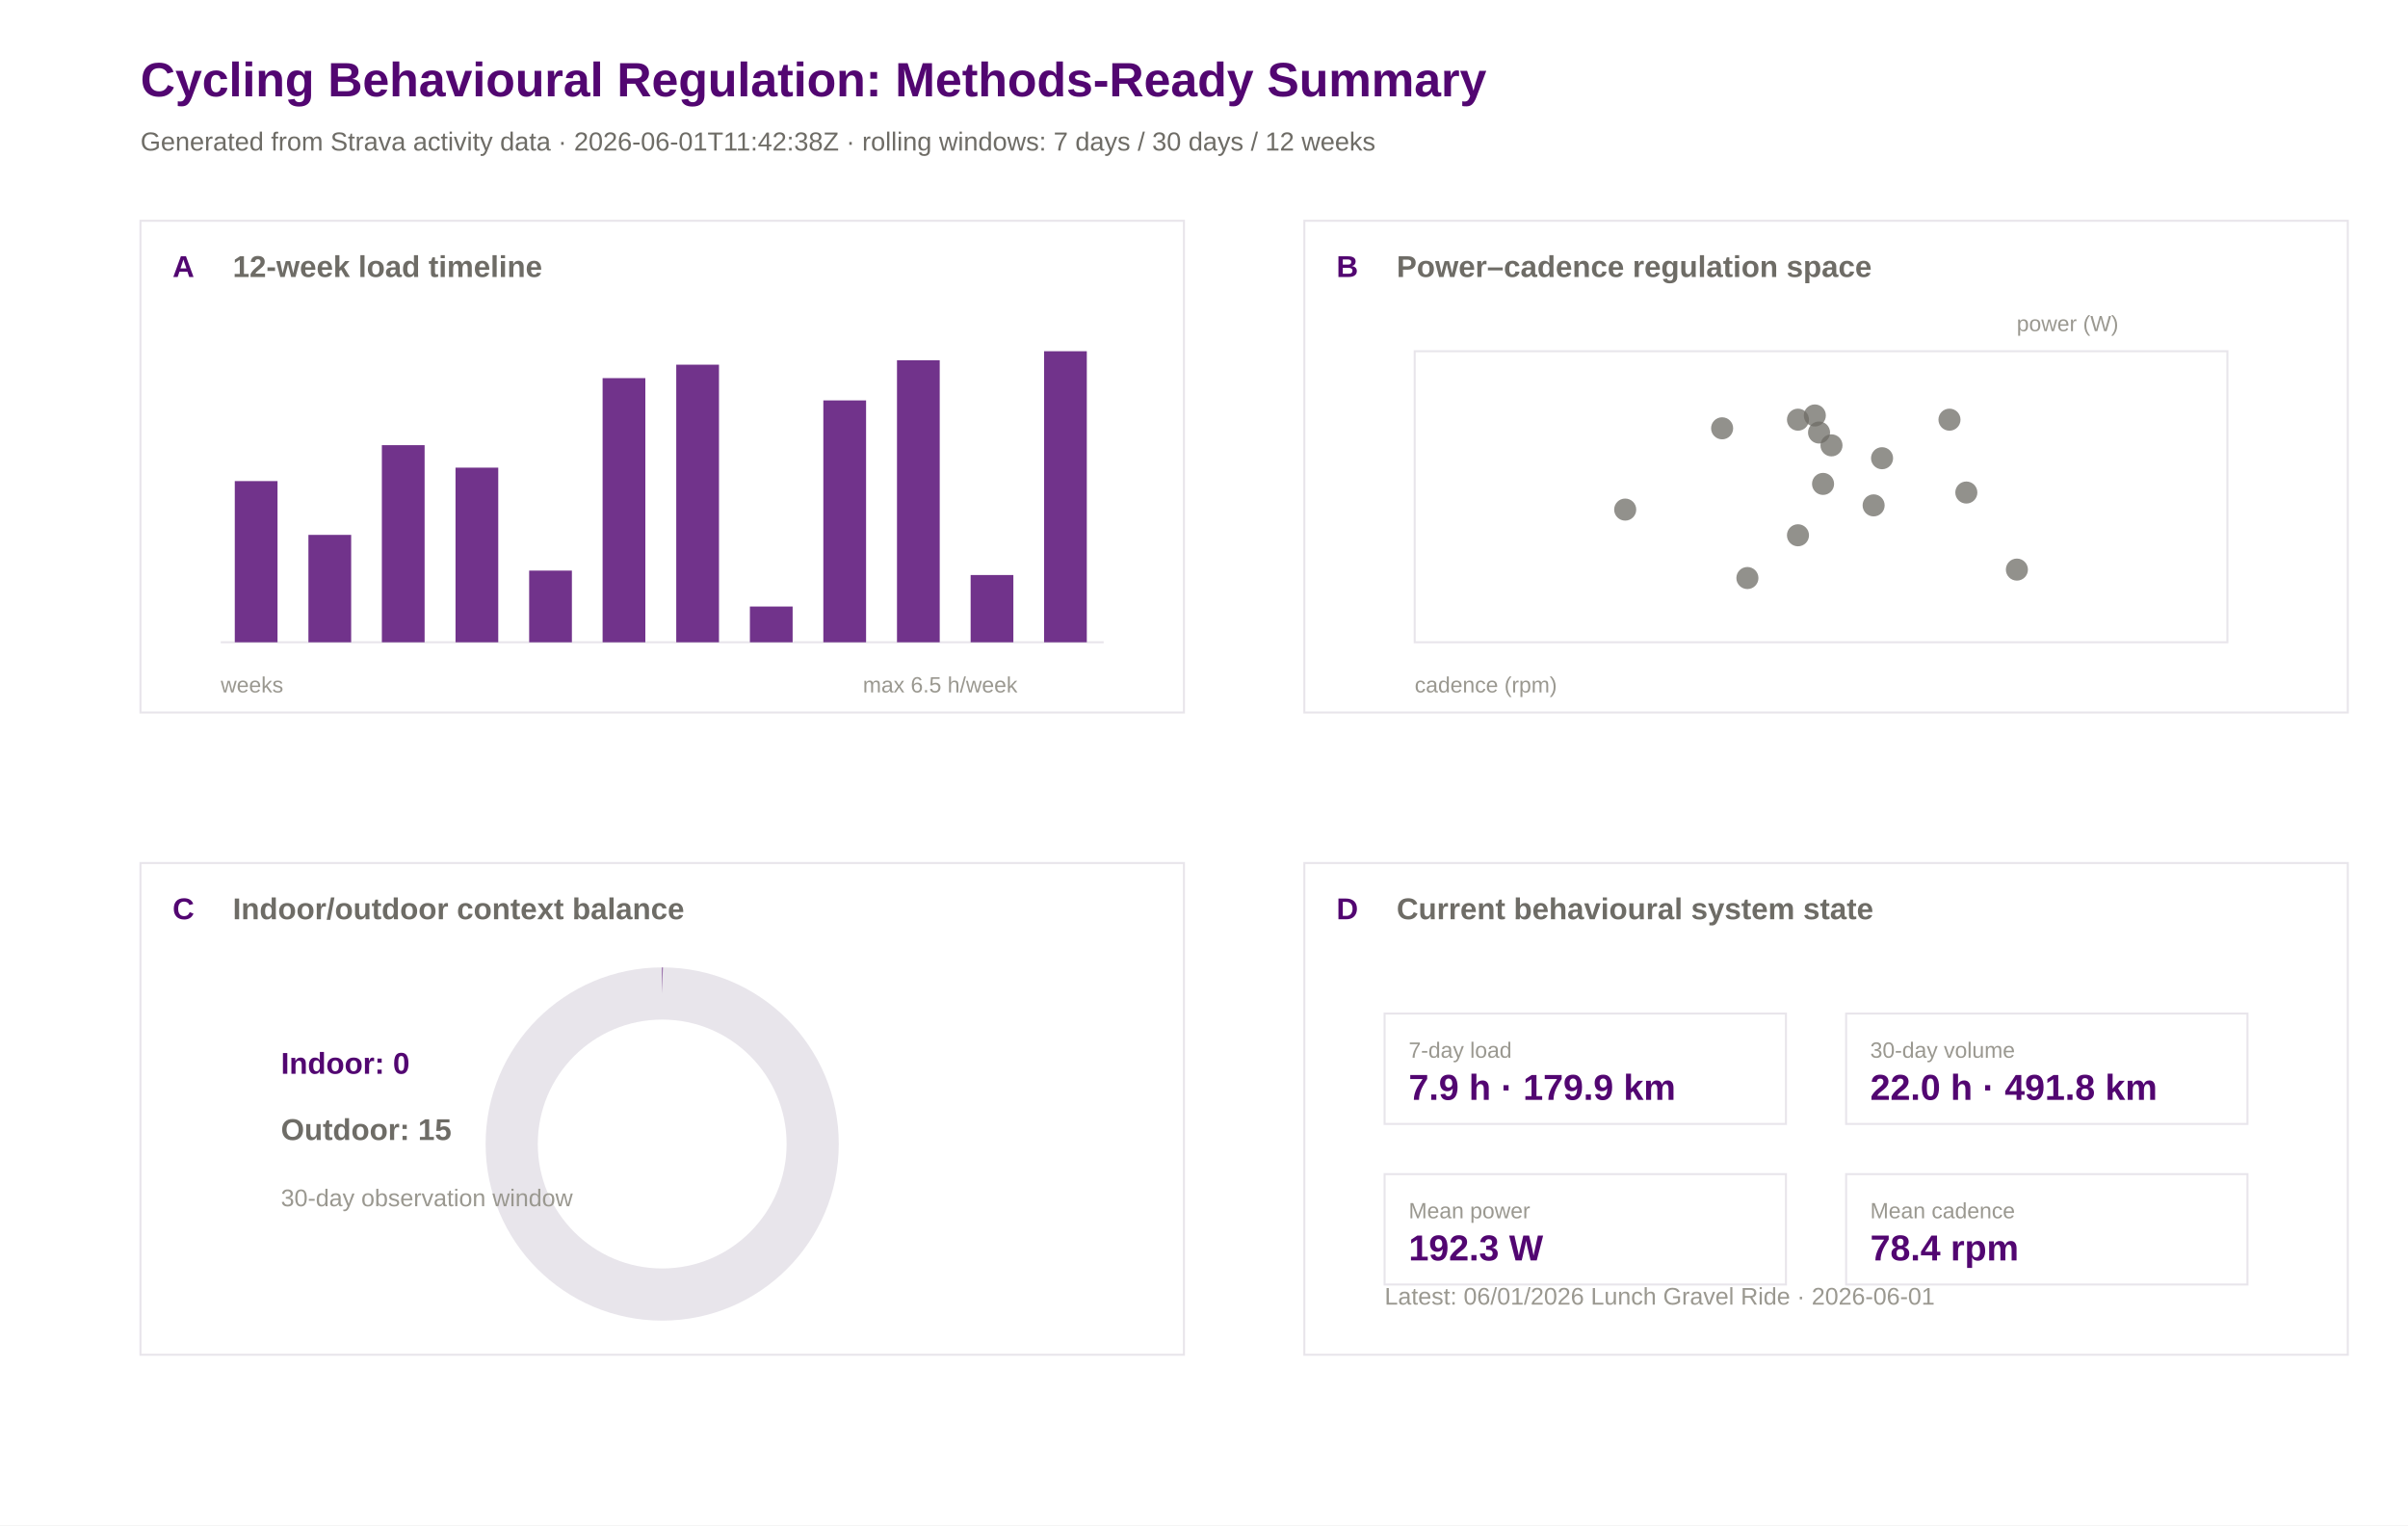
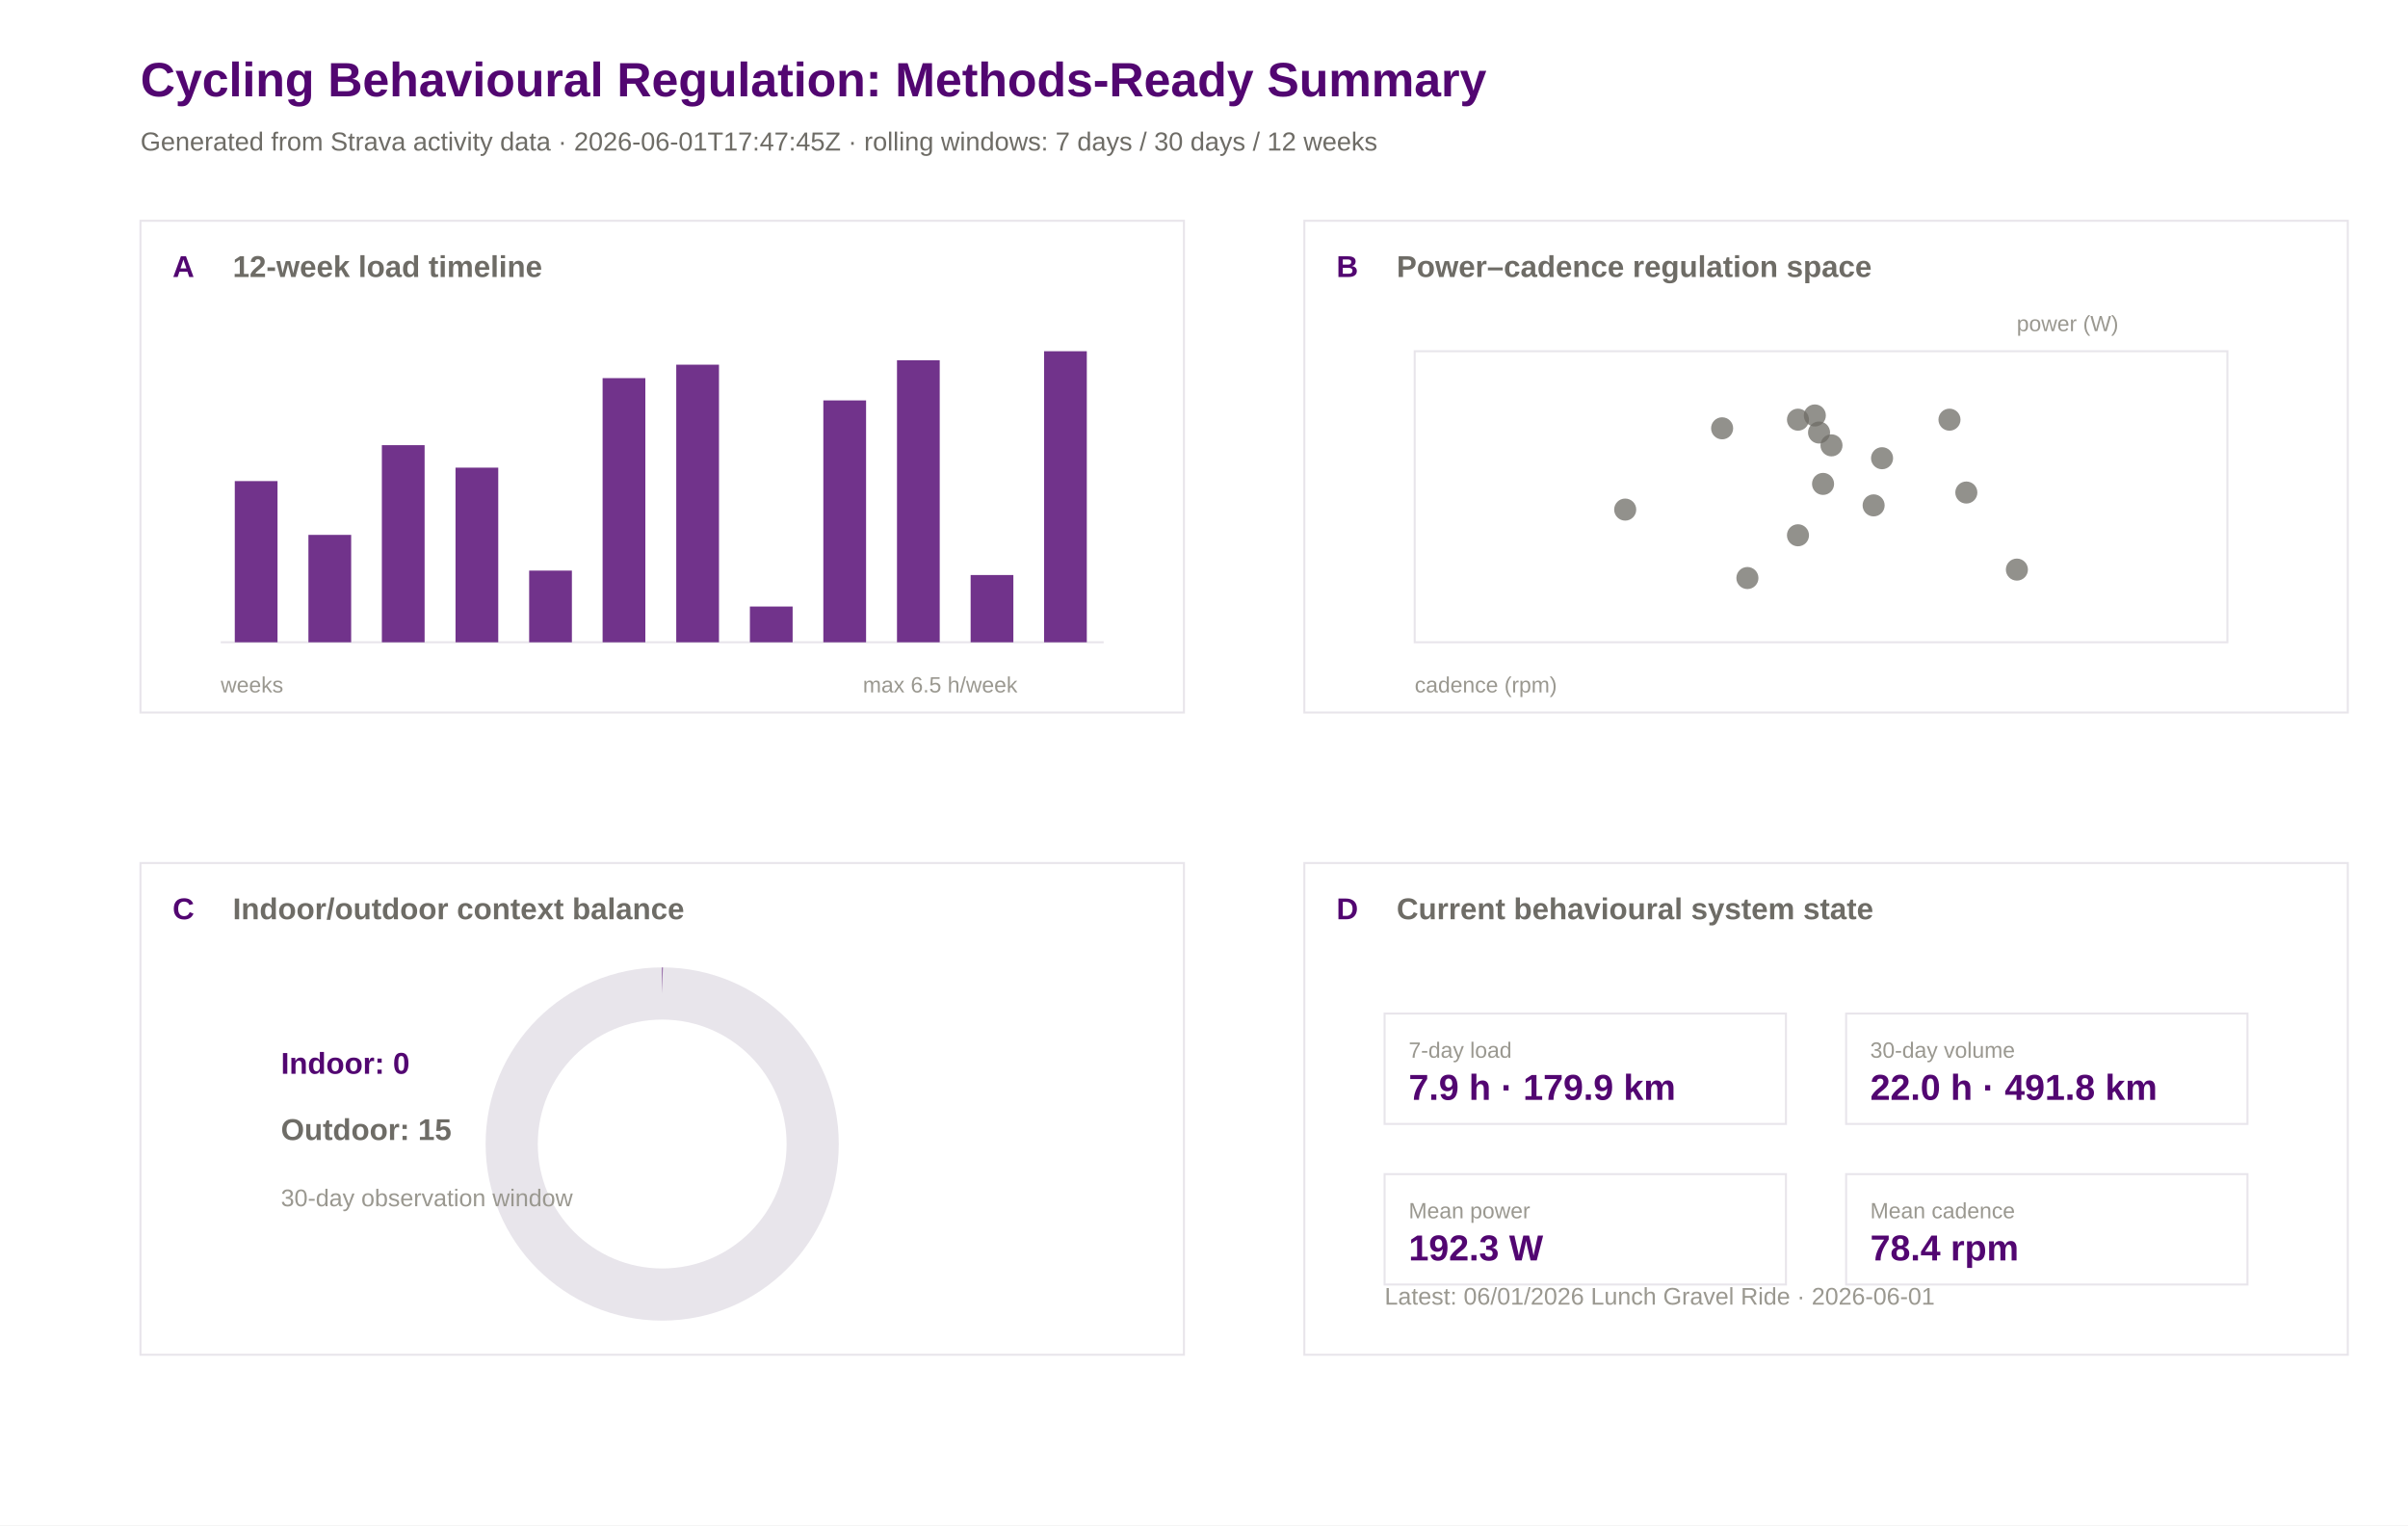
<svg xmlns="http://www.w3.org/2000/svg" width="1200" height="760" viewBox="0 0 1200 760">
  <rect width="100%" height="100%" fill="#ffffff" />
  <text x="70.0" y="48.0" font-family="Arial" font-size="24" font-weight="600" fill="#520671">Cycling Behavioural Regulation: Methods-Ready Summary</text>
-   <text x="70.0" y="75.0" font-family="Arial" font-size="13" font-weight="400" fill="#6e6c66">Generated from Strava activity data · 2026-06-01T11:42:38Z · rolling windows: 7 days / 30 days / 12 weeks</text>
+   <text x="70.0" y="75.0" font-family="Arial" font-size="13" font-weight="400" fill="#6e6c66">Generated from Strava activity data · 2026-06-01T17:47:45Z · rolling windows: 7 days / 30 days / 12 weeks</text>
  <rect x="70" y="110" width="520" height="245" fill="#ffffff" stroke="#e8e5eb" stroke-width="1" />
  <text x="86.0" y="138.0" font-family="Arial" font-size="15" font-weight="600" fill="#520671">A</text>
  <text x="116.0" y="138.0" font-family="Arial" font-size="15" font-weight="600" fill="#6e6c66">12-week load timeline</text>
  <rect x="650" y="110" width="520" height="245" fill="#ffffff" stroke="#e8e5eb" stroke-width="1" />
  <text x="666.0" y="138.0" font-family="Arial" font-size="15" font-weight="600" fill="#520671">B</text>
  <text x="696.0" y="138.0" font-family="Arial" font-size="15" font-weight="600" fill="#6e6c66">Power–cadence regulation space</text>
  <rect x="70" y="430" width="520" height="245" fill="#ffffff" stroke="#e8e5eb" stroke-width="1" />
  <text x="86.0" y="458.0" font-family="Arial" font-size="15" font-weight="600" fill="#520671">C</text>
  <text x="116.0" y="458.0" font-family="Arial" font-size="15" font-weight="600" fill="#6e6c66">Indoor/outdoor context balance</text>
  <rect x="650" y="430" width="520" height="245" fill="#ffffff" stroke="#e8e5eb" stroke-width="1" />
  <text x="666.0" y="458.0" font-family="Arial" font-size="15" font-weight="600" fill="#520671">D</text>
  <text x="696.0" y="458.0" font-family="Arial" font-size="15" font-weight="600" fill="#6e6c66">Current behavioural system state</text>
  <line x1="110" y1="320" x2="550" y2="320" stroke="#e8e5eb" />
  <rect x="117.0" y="239.7" width="21.3" height="80.3" fill="#520671" opacity="0.82" />
  <rect x="153.7" y="266.5" width="21.3" height="53.5" fill="#520671" opacity="0.82" />
  <rect x="190.3" y="221.8" width="21.3" height="98.2" fill="#520671" opacity="0.82" />
  <rect x="227.0" y="233.0" width="21.3" height="87.0" fill="#520671" opacity="0.82" />
  <rect x="263.7" y="284.3" width="21.3" height="35.7" fill="#520671" opacity="0.82" />
  <rect x="300.3" y="188.4" width="21.3" height="131.6" fill="#520671" opacity="0.82" />
  <rect x="337.0" y="181.7" width="21.3" height="138.3" fill="#520671" opacity="0.82" />
  <rect x="373.7" y="302.2" width="21.3" height="17.8" fill="#520671" opacity="0.82" />
  <rect x="410.3" y="199.5" width="21.3" height="120.5" fill="#520671" opacity="0.82" />
  <rect x="447.0" y="179.5" width="21.3" height="140.5" fill="#520671" opacity="0.82" />
  <rect x="483.7" y="286.5" width="21.3" height="33.5" fill="#520671" opacity="0.82" />
  <rect x="520.3" y="175.0" width="21.3" height="145.0" fill="#520671" opacity="0.82" />
  <text x="110.0" y="345.0" font-family="Arial" font-size="11" font-weight="400" fill="#9a9890">weeks</text>
  <text x="430.0" y="345.0" font-family="Arial" font-size="11" font-weight="400" fill="#9a9890">max 6.5 h/week</text>
  <rect x="705" y="175" width="405" height="145" fill="#ffffff" stroke="#e8e5eb" />
  <circle cx="858.2" cy="213.4" r="5.5" fill="#6e6c66" opacity="0.75" />
  <circle cx="933.7" cy="251.8" r="5.5" fill="#6e6c66" opacity="0.75" />
  <circle cx="809.9" cy="253.9" r="5.5" fill="#6e6c66" opacity="0.75" />
  <circle cx="870.8" cy="288.0" r="5.5" fill="#6e6c66" opacity="0.75" />
  <circle cx="908.5" cy="241.1" r="5.5" fill="#6e6c66" opacity="0.75" />
  <circle cx="896.0" cy="266.7" r="5.5" fill="#6e6c66" opacity="0.75" />
  <circle cx="1005.1" cy="283.8" r="5.5" fill="#6e6c66" opacity="0.75" />
  <circle cx="971.5" cy="209.1" r="5.5" fill="#6e6c66" opacity="0.75" />
  <circle cx="906.5" cy="215.5" r="5.5" fill="#6e6c66" opacity="0.75" />
  <circle cx="896.0" cy="209.1" r="5.5" fill="#6e6c66" opacity="0.75" />
  <circle cx="937.9" cy="228.3" r="5.5" fill="#6e6c66" opacity="0.75" />
  <circle cx="912.7" cy="221.9" r="5.5" fill="#6e6c66" opacity="0.75" />
  <circle cx="904.4" cy="207.0" r="5.5" fill="#6e6c66" opacity="0.75" />
  <circle cx="979.9" cy="245.4" r="5.5" fill="#6e6c66" opacity="0.75" />
  <text x="705.0" y="345.0" font-family="Arial" font-size="11" font-weight="400" fill="#9a9890">cadence (rpm)</text>
  <text x="1005.0" y="165.0" font-family="Arial" font-size="11" font-weight="400" fill="#9a9890">power (W)</text>
  <circle cx="330" cy="570" r="75" fill="none" stroke="#e8e5eb" stroke-width="26" />
  <circle cx="330" cy="570" r="75" fill="none" stroke="#520671" stroke-width="26" stroke-dasharray="0.0 471.2" transform="rotate(-90 330 570)" />
  <text x="140.0" y="535.0" font-family="Arial" font-size="15" font-weight="600" fill="#520671">Indoor: 0</text>
  <text x="140.0" y="568.0" font-family="Arial" font-size="15" font-weight="600" fill="#6e6c66">Outdoor: 15</text>
  <text x="140.0" y="601.0" font-family="Arial" font-size="12" font-weight="400" fill="#9a9890">30-day observation window</text>
  <rect x="690" y="505" width="200" height="55" fill="#ffffff" stroke="#e8e5eb" />
  <text x="702.0" y="527.0" font-family="Arial" font-size="11" font-weight="500" fill="#9a9890">7-day load</text>
  <text x="702.0" y="548.0" font-family="Arial" font-size="18" font-weight="600" fill="#520671">7.9 h · 179.9 km</text>
  <rect x="920" y="505" width="200" height="55" fill="#ffffff" stroke="#e8e5eb" />
  <text x="932.0" y="527.0" font-family="Arial" font-size="11" font-weight="500" fill="#9a9890">30-day volume</text>
  <text x="932.0" y="548.0" font-family="Arial" font-size="18" font-weight="600" fill="#520671">22.0 h · 491.8 km</text>
  <rect x="690" y="585" width="200" height="55" fill="#ffffff" stroke="#e8e5eb" />
  <text x="702.0" y="607.0" font-family="Arial" font-size="11" font-weight="500" fill="#9a9890">Mean power</text>
  <text x="702.0" y="628.0" font-family="Arial" font-size="18" font-weight="600" fill="#520671">192.3 W</text>
  <rect x="920" y="585" width="200" height="55" fill="#ffffff" stroke="#e8e5eb" />
  <text x="932.0" y="607.0" font-family="Arial" font-size="11" font-weight="500" fill="#9a9890">Mean cadence</text>
  <text x="932.0" y="628.0" font-family="Arial" font-size="18" font-weight="600" fill="#520671">78.4 rpm</text>
  <text x="690.0" y="650.0" font-family="Arial" font-size="12" font-weight="400" fill="#9a9890">Latest: 06/01/2026 Lunch Gravel Ride · 2026-06-01</text>
</svg>
